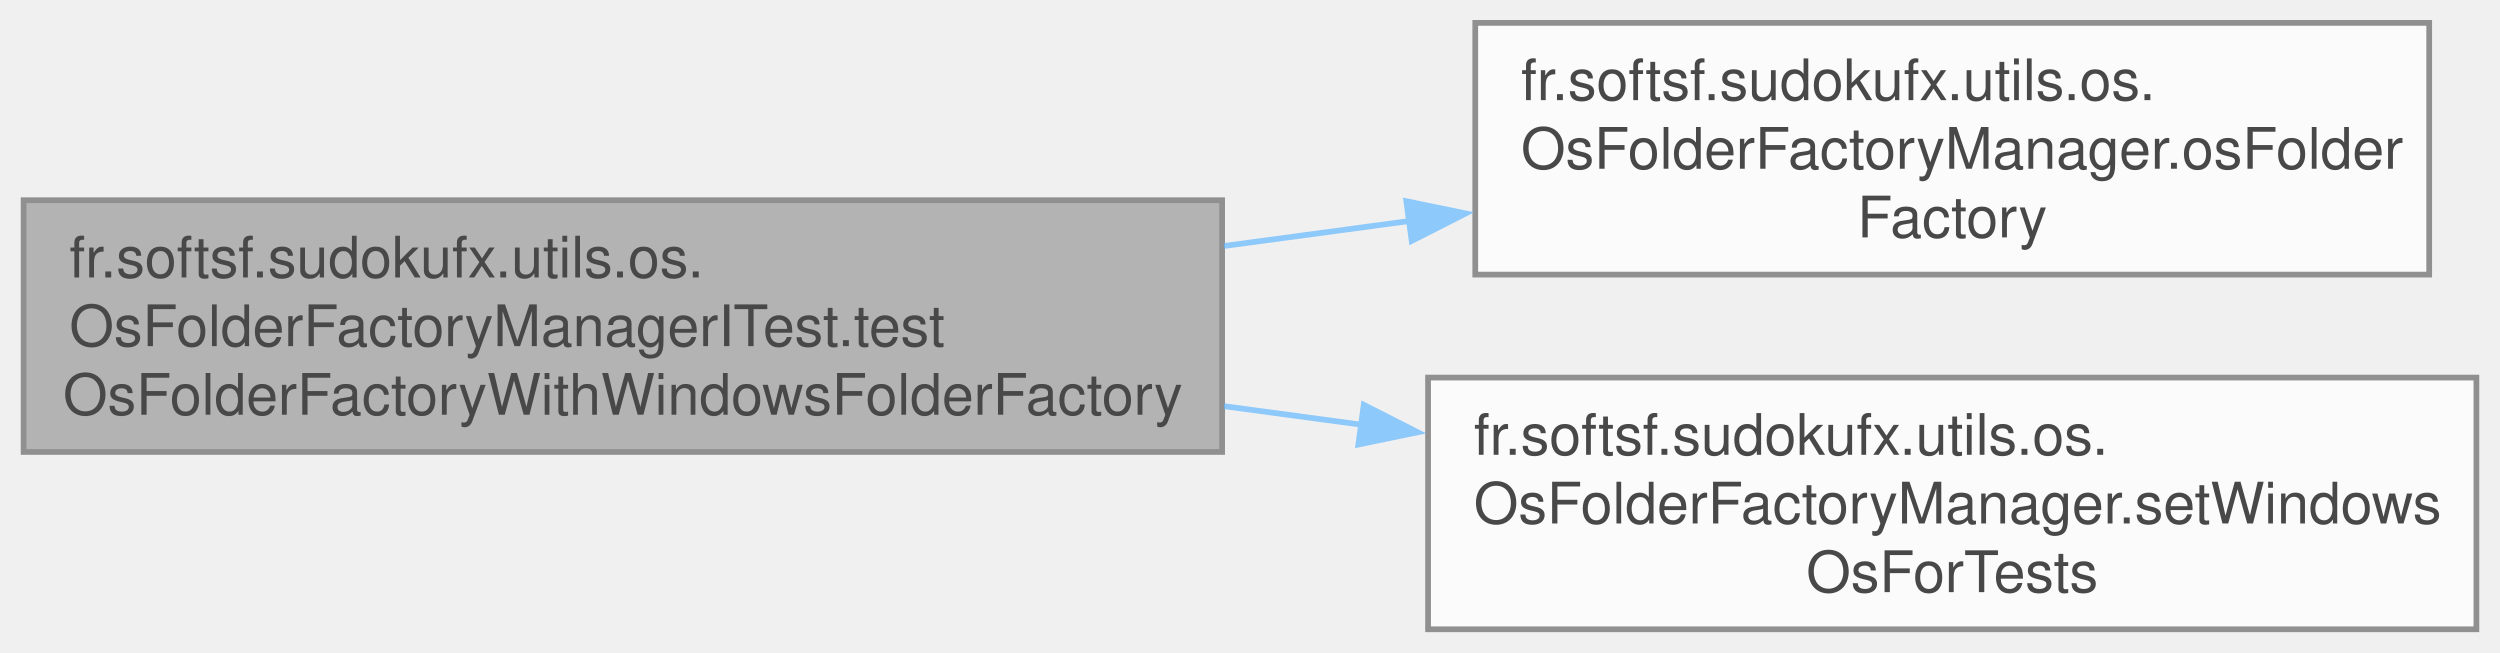
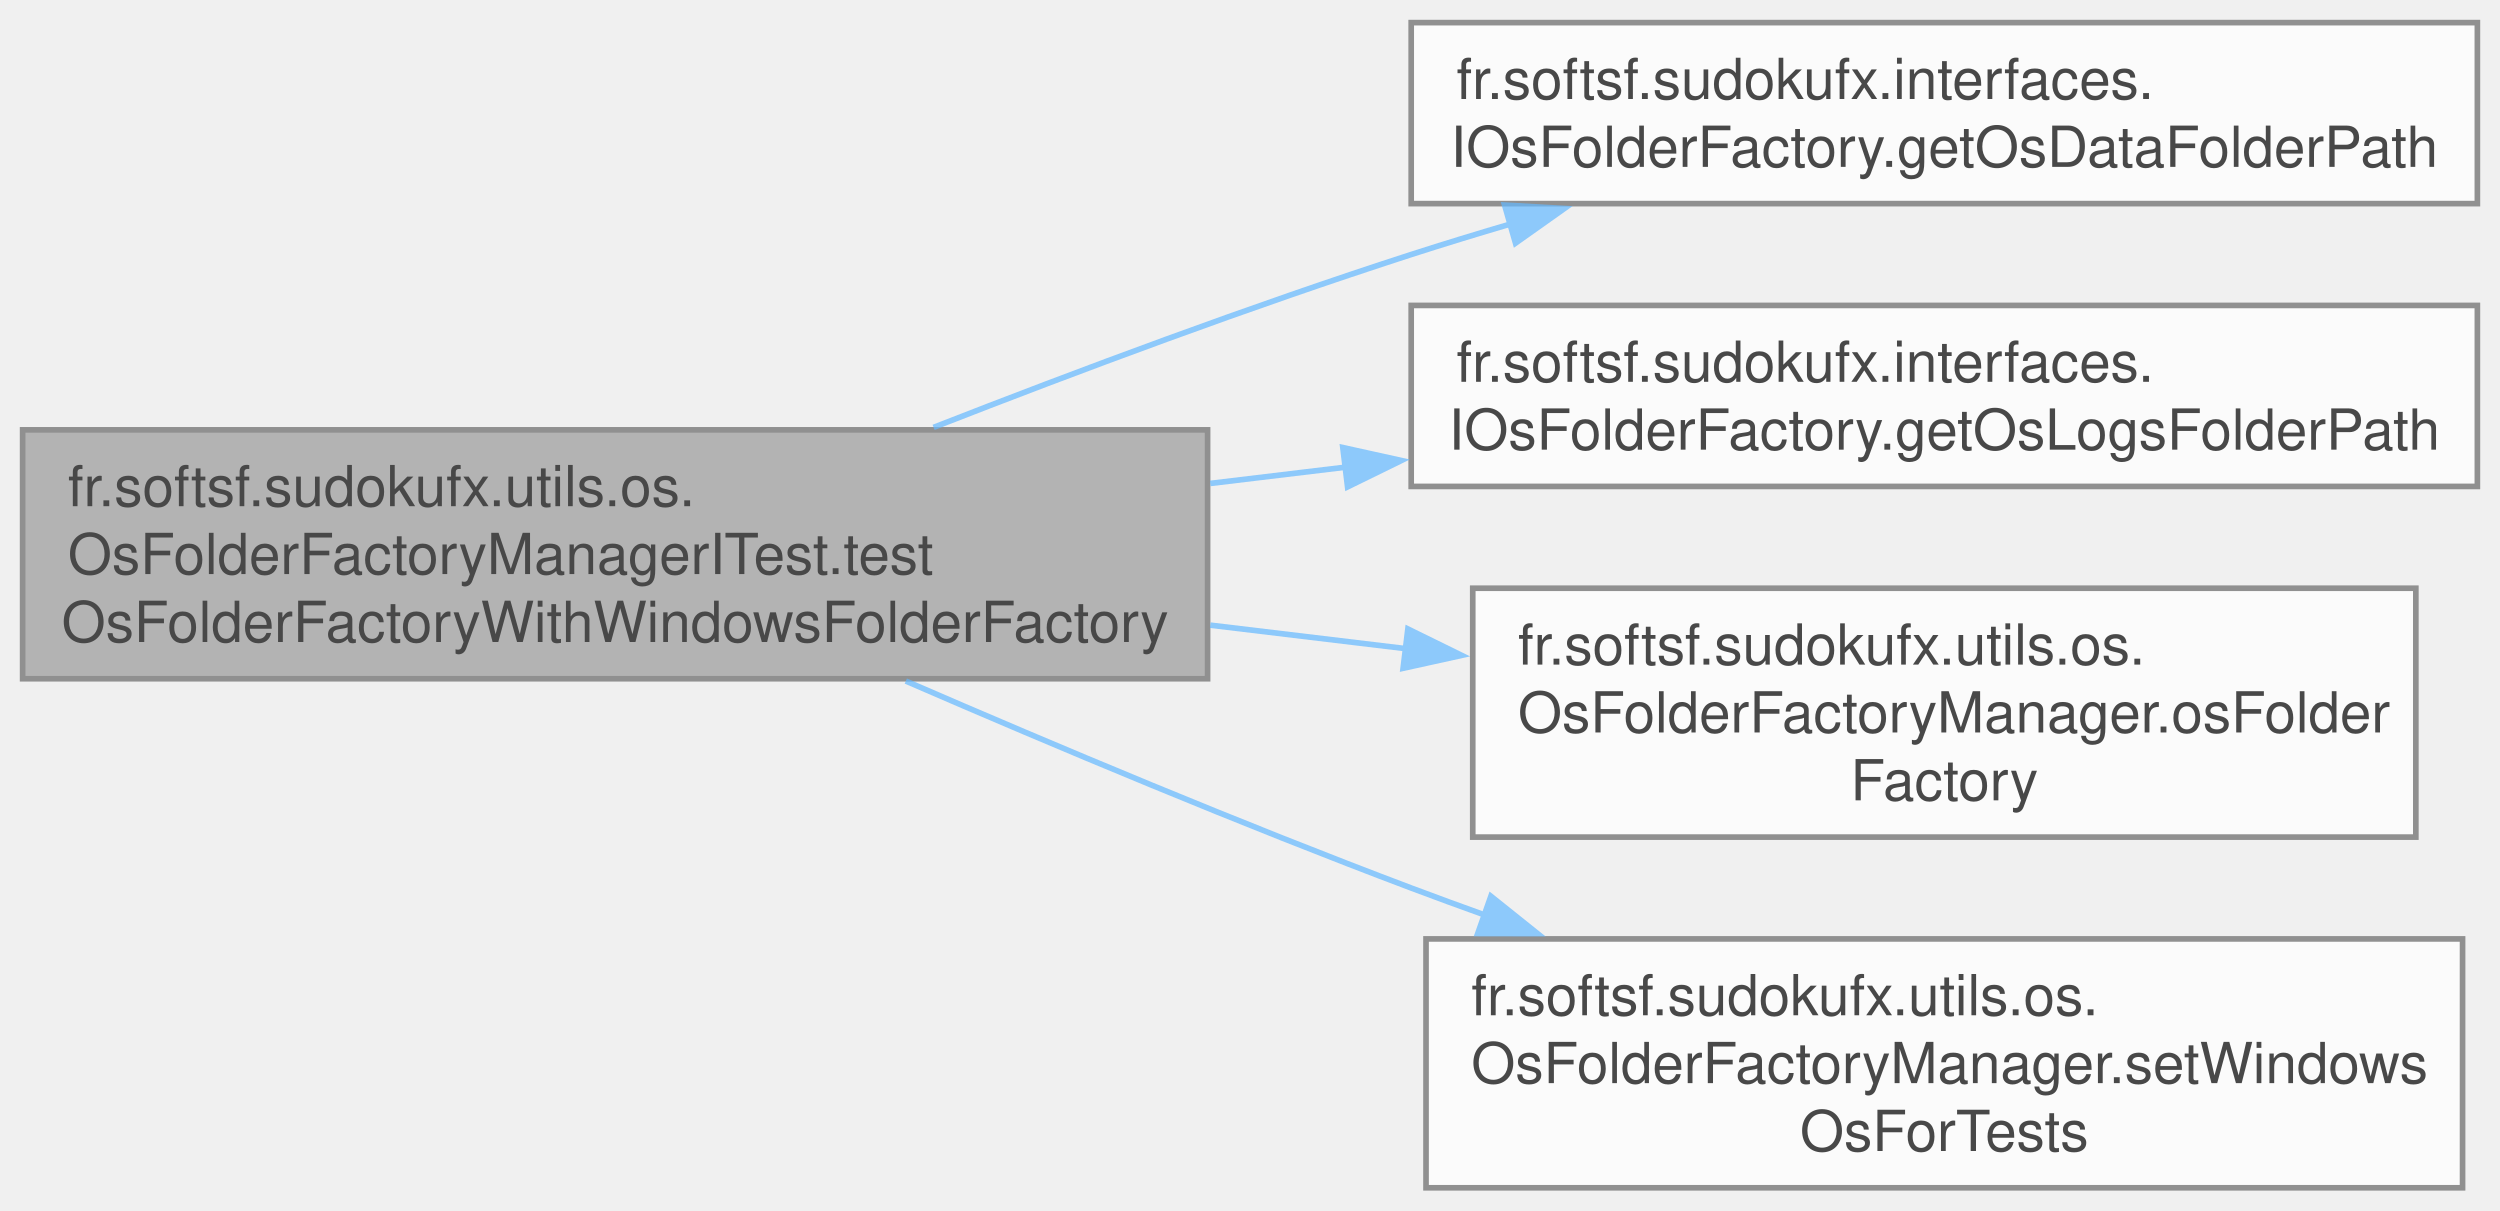
- <svg xmlns="http://www.w3.org/2000/svg" xmlns:xlink="http://www.w3.org/1999/xlink" width="437pt" height="114pt" viewBox="0.00 0.00 436.75 114.00">
+ <svg xmlns="http://www.w3.org/2000/svg" xmlns:xlink="http://www.w3.org/1999/xlink" width="442pt" height="214pt" viewBox="0.00 0.00 442.00 214.00">
  <svg id="main" version="1.1" xml:space="preserve">
    <style type="text/css">
.node, .edge {opacity: 0.7;}
.node.selected, .edge.selected {opacity: 1;}
.edge:hover path { stroke: red; }
.edge:hover polygon { stroke: red; fill: red; }
</style>
    <svg id="graph" class="graph">
-       <g id="graph0" class="graph" transform="scale(1 1) rotate(0) translate(4 110)">
+       <g id="graph0" class="graph" transform="scale(1 1) rotate(0) translate(4 210)">
        <g id="Node000001" class="node">
          <g id="a_Node000001">
            <a xlink:title=" ">
-               <polygon fill="#999999" stroke="#666666" points="209.5,-75 0,-75 0,-31 209.5,-31 209.5,-75" />
-               <text text-anchor="start" x="8" y="-61.5" font-family="Helvetica,sans-Serif" font-size="10.00">fr.softsf.sudokufx.utils.os.</text>
-               <text text-anchor="start" x="8" y="-49.5" font-family="Helvetica,sans-Serif" font-size="10.00">OsFolderFactoryManagerITest.test</text>
-               <text text-anchor="middle" x="104.75" y="-37.5" font-family="Helvetica,sans-Serif" font-size="10.00">OsFolderFactoryWithWindowsFolderFactory</text>
+               <polygon fill="#999999" stroke="#666666" points="209.5,-134 0,-134 0,-90 209.5,-90 209.5,-134" />
+               <text text-anchor="start" x="8" y="-120.5" font-family="Helvetica,sans-Serif" font-size="10.00">fr.softsf.sudokufx.utils.os.</text>
+               <text text-anchor="start" x="8" y="-108.5" font-family="Helvetica,sans-Serif" font-size="10.00">OsFolderFactoryManagerITest.test</text>
+               <text text-anchor="middle" x="104.75" y="-96.5" font-family="Helvetica,sans-Serif" font-size="10.00">OsFolderFactoryWithWindowsFolderFactory</text>
            </a>
          </g>
        </g>
        <g id="Node000002" class="node">
          <g id="a_Node000002">
-             <a xlink:href="classfr_1_1softsf_1_1sudokufx_1_1utils_1_1os_1_1_os_folder_factory_manager.html#abe170d1d4c6183a0a6e9d7dd7904fd19" target="_top" xlink:title="Creates and returns an OS-specific folder factory.">
-               <polygon fill="white" stroke="#666666" points="420.5,-106 253.75,-106 253.75,-62 420.5,-62 420.5,-106" />
-               <text text-anchor="start" x="261.75" y="-92.5" font-family="Helvetica,sans-Serif" font-size="10.00">fr.softsf.sudokufx.utils.os.</text>
-               <text text-anchor="start" x="261.75" y="-80.5" font-family="Helvetica,sans-Serif" font-size="10.00">OsFolderFactoryManager.osFolder</text>
-               <text text-anchor="middle" x="337.12" y="-68.5" font-family="Helvetica,sans-Serif" font-size="10.00">Factory</text>
+             <a xlink:href="interfacefr_1_1softsf_1_1sudokufx_1_1interfaces_1_1_i_os_folder_factory.html#ad2fbd0fa5081f7b023b0bbf262847cfb" target="_top" xlink:title="Retrieves the path to the OS-specific data folder.">
+               <polygon fill="white" stroke="#666666" points="434,-206 245.5,-206 245.5,-174 434,-174 434,-206" />
+               <text text-anchor="start" x="253.5" y="-192.5" font-family="Helvetica,sans-Serif" font-size="10.00">fr.softsf.sudokufx.interfaces.</text>
+               <text text-anchor="middle" x="339.75" y="-180.5" font-family="Helvetica,sans-Serif" font-size="10.00">IOsFolderFactory.getOsDataFolderPath</text>
            </a>
          </g>
        </g>
        <g id="edge1_Node000001_Node000002" class="edge">
          <g id="a_edge1_Node000001_Node000002">
            <a xlink:title=" ">
-               <path fill="none" stroke="#63b8ff" d="M209.82,-67C220.7,-68.47 231.72,-69.95 242.48,-71.4" />
-               <polygon fill="#63b8ff" stroke="#63b8ff" points="241.7,-74.83 252.08,-72.69 242.64,-67.89 241.7,-74.83" />
+               <path fill="none" stroke="#63b8ff" d="M161.06,-134.44C186.56,-144.41 217.35,-155.91 245.5,-165 251.23,-166.85 257.19,-168.67 263.2,-170.44" />
+               <polygon fill="#63b8ff" stroke="#63b8ff" points="262.01,-173.74 272.59,-173.14 263.94,-167.01 262.01,-173.74" />
            </a>
          </g>
        </g>
        <g id="Node000003" class="node">
          <g id="a_Node000003">
-             <a xlink:href="classfr_1_1softsf_1_1sudokufx_1_1utils_1_1os_1_1_os_folder_factory_manager.html#ad0b26ec5da1068e26f4de647e0771edc" target="_top" xlink:title="Sets Windows OS and set current paths for testing purposes.">
-               <polygon fill="white" stroke="#666666" points="428.75,-44 245.5,-44 245.5,0 428.75,0 428.75,-44" />
-               <text text-anchor="start" x="253.5" y="-30.5" font-family="Helvetica,sans-Serif" font-size="10.00">fr.softsf.sudokufx.utils.os.</text>
-               <text text-anchor="start" x="253.5" y="-18.5" font-family="Helvetica,sans-Serif" font-size="10.00">OsFolderFactoryManager.setWindows</text>
-               <text text-anchor="middle" x="337.12" y="-6.5" font-family="Helvetica,sans-Serif" font-size="10.00">OsForTests</text>
+             <a xlink:href="interfacefr_1_1softsf_1_1sudokufx_1_1interfaces_1_1_i_os_folder_factory.html#a1977295e62b8132b09defe7cb7858534" target="_top" xlink:title="Retrieves the path to the OS-specific logs folder.">
+               <polygon fill="white" stroke="#666666" points="434,-156 245.5,-156 245.5,-124 434,-124 434,-156" />
+               <text text-anchor="start" x="253.5" y="-142.5" font-family="Helvetica,sans-Serif" font-size="10.00">fr.softsf.sudokufx.interfaces.</text>
+               <text text-anchor="middle" x="339.75" y="-130.5" font-family="Helvetica,sans-Serif" font-size="10.00">IOsFolderFactory.getOsLogsFolderPath</text>
            </a>
          </g>
        </g>
        <g id="edge2_Node000001_Node000003" class="edge">
          <g id="a_edge2_Node000001_Node000003">
            <a xlink:title=" ">
-               <path fill="none" stroke="#63b8ff" d="M209.82,-39C217.84,-37.92 225.94,-36.83 233.95,-35.75" />
-               <polygon fill="#63b8ff" stroke="#63b8ff" points="234.26,-39.24 243.7,-34.44 233.32,-32.3 234.26,-39.24" />
+               <path fill="none" stroke="#63b8ff" d="M209.98,-124.53C217.97,-125.49 226.04,-126.46 234.03,-127.42" />
+               <polygon fill="#63b8ff" stroke="#63b8ff" points="233.41,-130.87 243.76,-128.58 234.25,-123.92 233.41,-130.87" />
+             </a>
+           </g>
+         </g>
+         <g id="Node000004" class="node">
+           <g id="a_Node000004">
+             <a xlink:href="classfr_1_1softsf_1_1sudokufx_1_1utils_1_1os_1_1_os_folder_factory_manager.html#abe170d1d4c6183a0a6e9d7dd7904fd19" target="_top" xlink:title="Creates and returns an OS-specific folder factory.">
+               <polygon fill="white" stroke="#666666" points="423.12,-106 256.38,-106 256.38,-62 423.12,-62 423.12,-106" />
+               <text text-anchor="start" x="264.38" y="-92.5" font-family="Helvetica,sans-Serif" font-size="10.00">fr.softsf.sudokufx.utils.os.</text>
+               <text text-anchor="start" x="264.38" y="-80.5" font-family="Helvetica,sans-Serif" font-size="10.00">OsFolderFactoryManager.osFolder</text>
+               <text text-anchor="middle" x="339.75" y="-68.5" font-family="Helvetica,sans-Serif" font-size="10.00">Factory</text>
+             </a>
+           </g>
+         </g>
+         <g id="edge3_Node000001_Node000004" class="edge">
+           <g id="a_edge3_Node000001_Node000004">
+             <a xlink:title=" ">
+               <path fill="none" stroke="#63b8ff" d="M209.98,-99.47C221.52,-98.09 233.23,-96.68 244.63,-95.31" />
+               <polygon fill="#63b8ff" stroke="#63b8ff" points="244.91,-98.8 254.42,-94.13 244.07,-91.85 244.91,-98.8" />
+             </a>
+           </g>
+         </g>
+         <g id="Node000005" class="node">
+           <g id="a_Node000005">
+             <a xlink:href="classfr_1_1softsf_1_1sudokufx_1_1utils_1_1os_1_1_os_folder_factory_manager.html#ad0b26ec5da1068e26f4de647e0771edc" target="_top" xlink:title="Sets Windows OS and set current paths for testing purposes.">
+               <polygon fill="white" stroke="#666666" points="431.38,-44 248.12,-44 248.12,0 431.38,0 431.38,-44" />
+               <text text-anchor="start" x="256.12" y="-30.5" font-family="Helvetica,sans-Serif" font-size="10.00">fr.softsf.sudokufx.utils.os.</text>
+               <text text-anchor="start" x="256.12" y="-18.5" font-family="Helvetica,sans-Serif" font-size="10.00">OsFolderFactoryManager.setWindows</text>
+               <text text-anchor="middle" x="339.75" y="-6.5" font-family="Helvetica,sans-Serif" font-size="10.00">OsForTests</text>
+             </a>
+           </g>
+         </g>
+         <g id="edge4_Node000001_Node000005" class="edge">
+           <g id="a_edge4_Node000001_Node000005">
+             <a xlink:title=" ">
+               <path fill="none" stroke="#63b8ff" d="M156.15,-89.59C182.56,-78.14 215.56,-64.28 245.5,-53 249.81,-51.38 254.25,-49.75 258.74,-48.14" />
+               <polygon fill="#63b8ff" stroke="#63b8ff" points="259.59,-51.55 267.86,-44.93 257.26,-44.95 259.59,-51.55" />
            </a>
          </g>
        </g>
      </g>
    </svg>
  </svg>
  <style type="text/css">

[data-mouse-over-selected='false'] { opacity: 0.7; }
[data-mouse-over-selected='true']  { opacity: 1.0; }

</style>
</svg>
